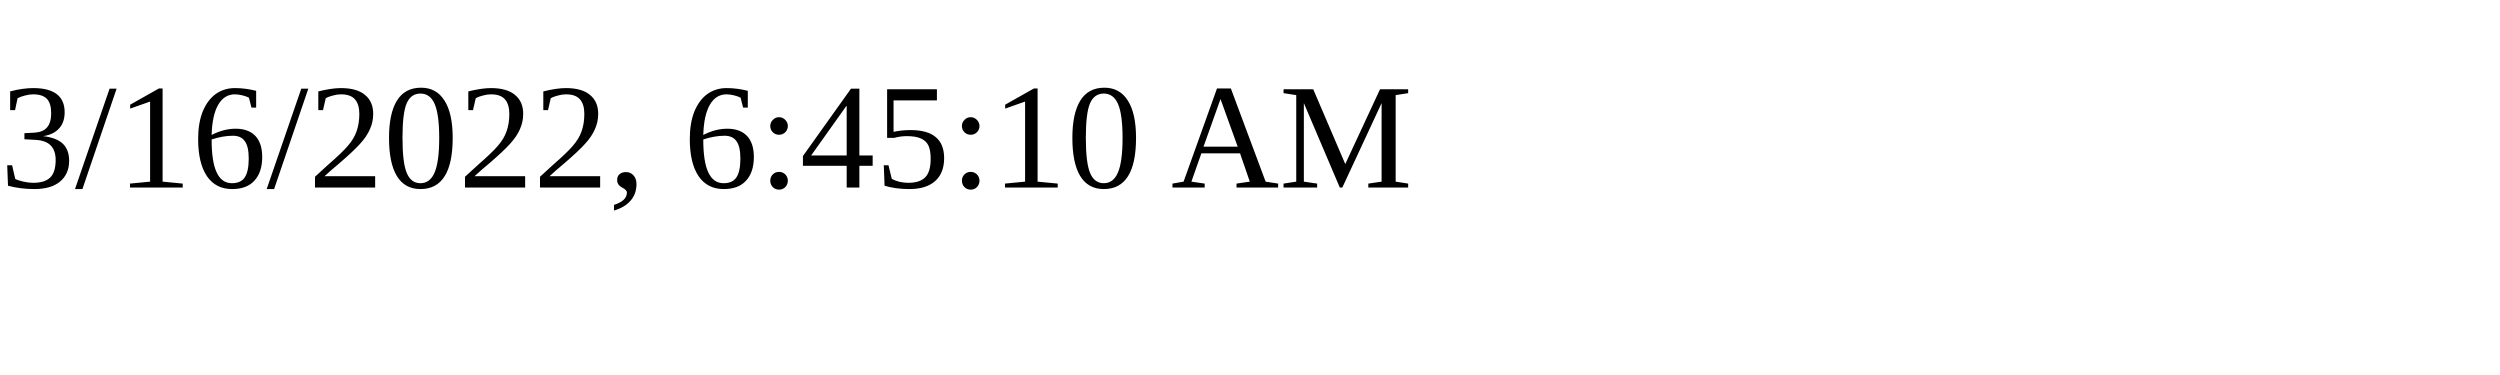
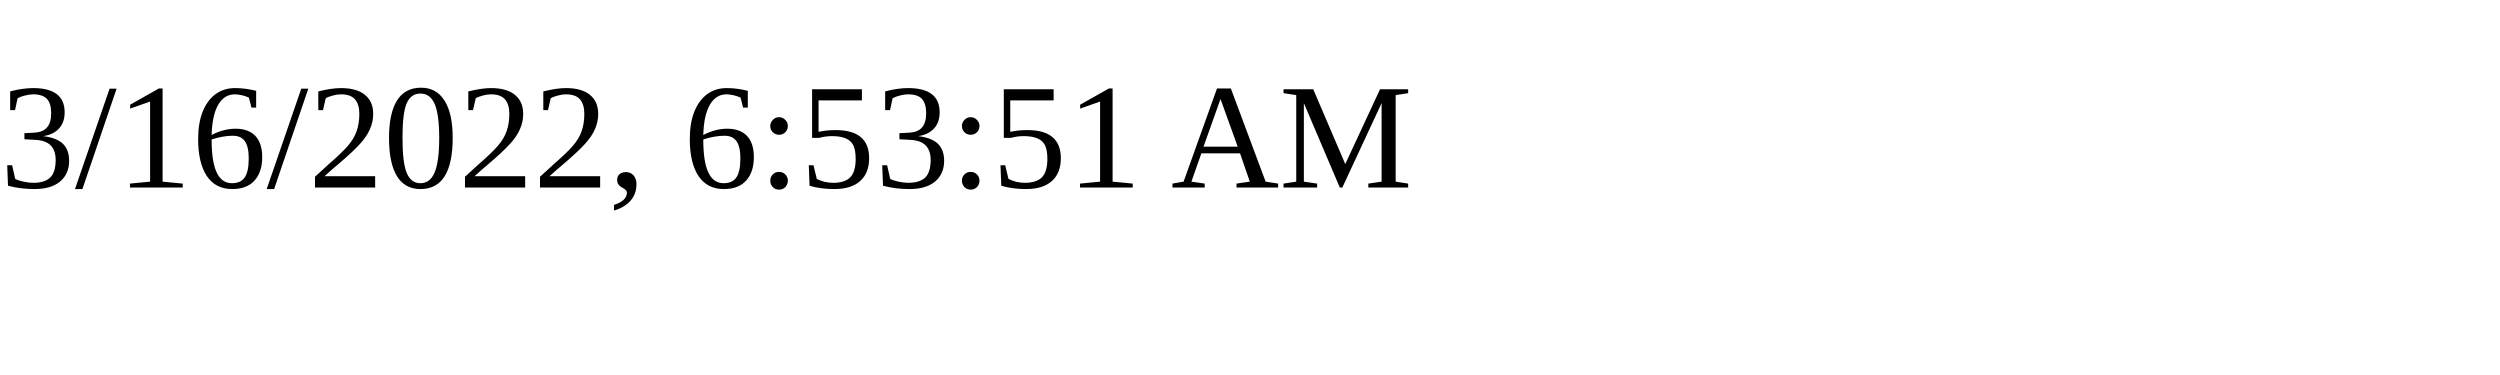
<svg xmlns="http://www.w3.org/2000/svg" height="30" width="200">
-   <text x="0" y="15">3/16/2022, 6:45:10 AM</text>
+   <text x="0" y="15">3/16/2022, 6:53:51 AM</text>
</svg>
